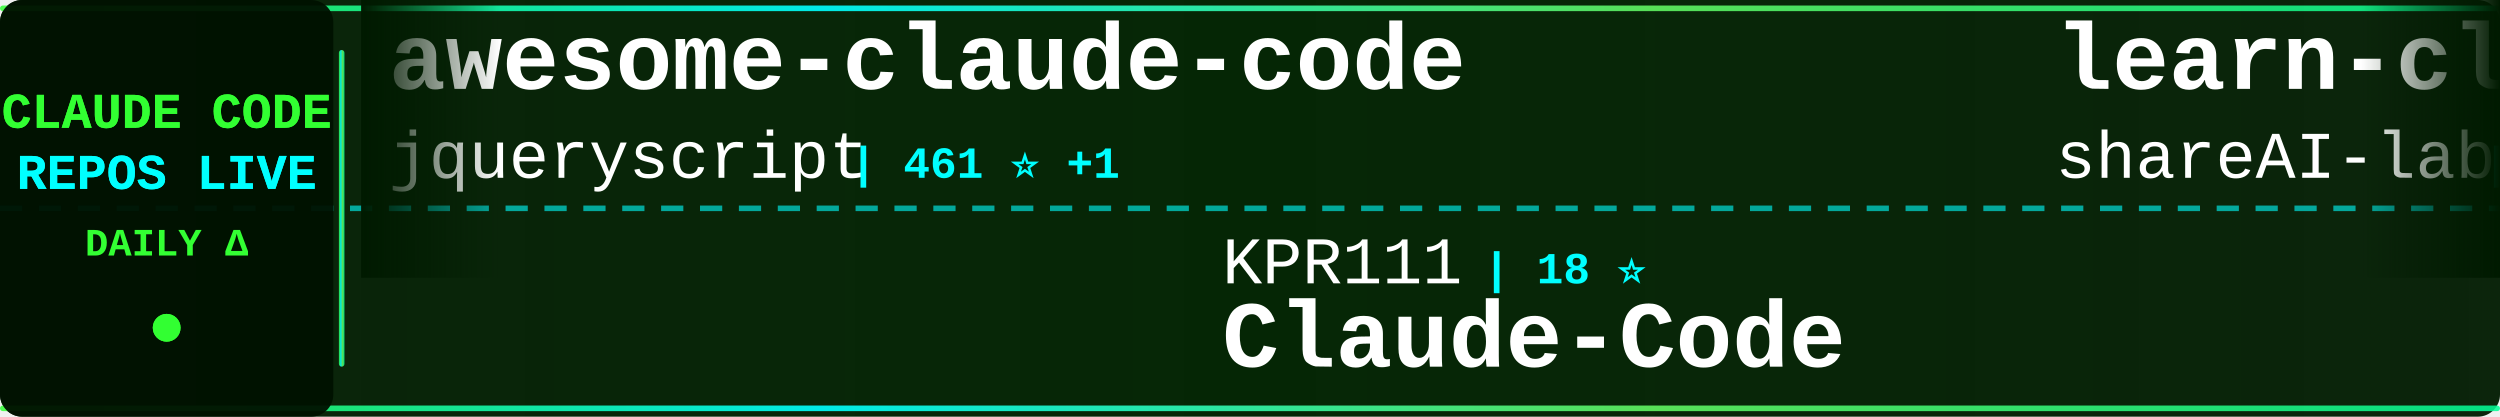
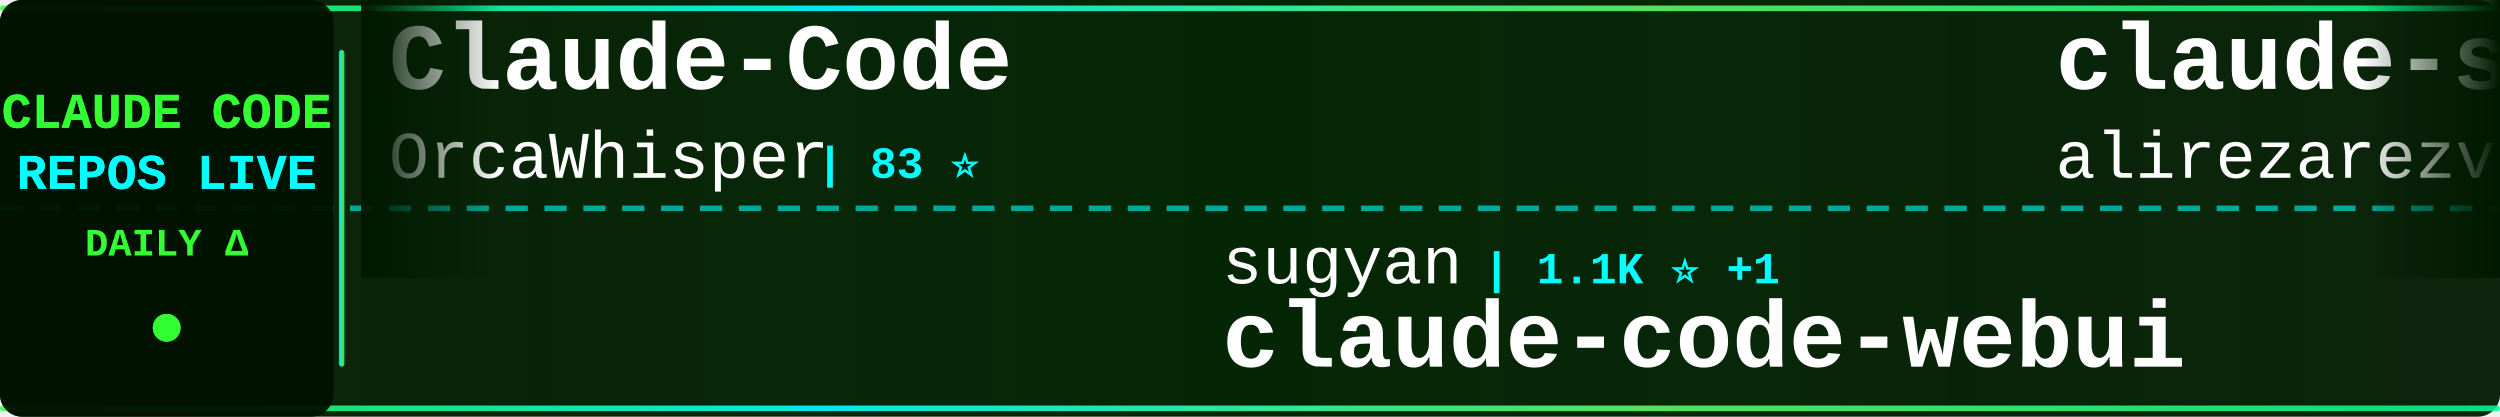
<svg xmlns="http://www.w3.org/2000/svg" width="900" height="150">
  <defs>
    <linearGradient id="tickerBg" x1="0%" y1="0%" x2="100%" y2="0%">
      <stop offset="0%" style="stop-color:#001a00;stop-opacity:0.95" />
      <stop offset="50%" style="stop-color:#002200;stop-opacity:0.98" />
      <stop offset="100%" style="stop-color:#001a00;stop-opacity:0.95" />
    </linearGradient>
    <linearGradient id="borderGrad" x1="0%" y1="0%" x2="100%" y2="0%">
      <stop offset="0%" style="stop-color:#33ff33;stop-opacity:0.85">
        <animate attributeName="stop-opacity" values="0.85;1;0.85" dur="2s" repeatCount="indefinite" />
      </stop>
      <stop offset="33%" style="stop-color:#00ffff;stop-opacity:0.9">
        <animate attributeName="stop-opacity" values="0.9;1;0.9" dur="2.2s" repeatCount="indefinite" />
      </stop>
      <stop offset="66%" style="stop-color:#66ff66;stop-opacity:0.85">
        <animate attributeName="stop-opacity" values="0.85;1;0.85" dur="1.8s" repeatCount="indefinite" />
      </stop>
      <stop offset="100%" style="stop-color:#00ff99;stop-opacity:0.85">
        <animate attributeName="stop-opacity" values="0.85;1;0.85" dur="2s" repeatCount="indefinite" />
      </stop>
    </linearGradient>
    <filter id="textGlow">
      <feGaussianBlur stdDeviation="0.1" result="coloredBlur" />
      <feMerge>
        <feMergeNode in="coloredBlur" />
        <feMergeNode in="SourceGraphic" />
      </feMerge>
    </filter>
    <filter id="metricGlow">
      <feGaussianBlur stdDeviation="0.2" result="coloredBlur" />
      <feMerge>
        <feMergeNode in="coloredBlur" />
        <feMergeNode in="SourceGraphic" />
      </feMerge>
    </filter>
    <linearGradient id="leftFade" x1="0%" y1="0%" x2="100%" y2="0%">
      <stop offset="0%" style="stop-color:#001a00;stop-opacity:1" />
      <stop offset="100%" style="stop-color:#001a00;stop-opacity:0" />
    </linearGradient>
    <linearGradient id="rightFade" x1="0%" y1="0%" x2="100%" y2="0%">
      <stop offset="0%" style="stop-color:#001a00;stop-opacity:0" />
      <stop offset="100%" style="stop-color:#001a00;stop-opacity:1" />
    </linearGradient>
  </defs>
  <rect width="900" height="150" fill="url(#tickerBg)" rx="8" />
  <rect x="0" y="2" width="900" height="2" fill="url(#borderGrad)" rx="1" />
  <rect x="0" y="146" width="900" height="2" fill="url(#borderGrad)" rx="1" />
  <line x1="0" y1="75" x2="900" y2="75" stroke="#00ffff" stroke-width="2" stroke-dasharray="8 6" opacity="0.6" />
  <rect x="0" y="0" width="120" height="150" fill="#001100" opacity="0.95" rx="8" />
  <text x="60" y="46" font-family="'Courier New', monospace" font-size="18" font-weight="bold" fill="#33ff33" text-anchor="middle" filter="url(#textGlow)">
    CLAUDE CODE
  </text>
  <text x="60" y="68" font-family="'Courier New', monospace" font-size="18" font-weight="bold" fill="#00ffff" text-anchor="middle" filter="url(#textGlow)">
    REPOS LIVE
  </text>
  <text x="60" y="92" font-family="'Courier New', monospace" font-size="14" font-weight="bold" fill="#33ff33" text-anchor="middle">
    DAILY Δ
  </text>
  <circle cx="60" cy="118" r="5" fill="#33ff33" filter="url(#metricGlow)">
    <animate attributeName="r" values="4;6;4" dur="1.5s" repeatCount="indefinite" />
    <animate attributeName="opacity" values="0.6;1;0.6" dur="1.5s" repeatCount="indefinite" />
  </circle>
  <rect x="122" y="18" width="2" height="114" fill="url(#borderGrad)" rx="1" />
  <clipPath id="tickerClip">
    <rect x="130" y="0" width="770" height="150" />
  </clipPath>
  <g clip-path="url(#tickerClip)">
    <g id="tickerItems">
      <animateTransform attributeName="transform" attributeType="XML" type="translate" from="0 0" to="-3000 0" dur="54s" repeatCount="indefinite" />
      <g transform="translate(0, 0)">
-         <text x="140" y="32" font-family="'Courier New', monospace" font-size="34" font-weight="bold" fill="#ffffff">awesome-claude-code</text>
-         <text x="140" y="64" font-family="'Courier New', monospace" font-size="24" font-weight="normal" fill="#ffffff" opacity="1.0">jqueryscript</text>
-         <text x="306" y="64" font-family="'Courier New', monospace" font-size="16" font-weight="bold" fill="#00ffff"> | 461 ⭐ +1</text>
+         <text x="140" y="32" font-family="'Courier New', monospace" font-size="34" font-weight="bold" fill="#ffffff">Claude-Code</text>
+         <text x="140" y="64" font-family="'Courier New', monospace" font-size="24" font-weight="normal" fill="#ffffff" opacity="1.0">OrcaWhisper</text>
+         <text x="294" y="64" font-family="'Courier New', monospace" font-size="16" font-weight="bold" fill="#00ffff"> | 83 ⭐</text>
      </g>
      <g transform="translate(300, 0)">
-         <text x="140" y="102" font-family="'Courier New', monospace" font-size="24" font-weight="normal" fill="#ffffff" opacity="1.0">KPR111</text>
-         <text x="234" y="102" font-family="'Courier New', monospace" font-size="16" font-weight="bold" fill="#00ffff"> | 18 ⭐</text>
-         <text x="140" y="132" font-family="'Courier New', monospace" font-size="34" font-weight="bold" fill="#ffffff">Claude-Code</text>
+         <text x="140" y="102" font-family="'Courier New', monospace" font-size="24" font-weight="normal" fill="#ffffff" opacity="1.0">sugyan</text>
+         <text x="234" y="102" font-family="'Courier New', monospace" font-size="16" font-weight="bold" fill="#00ffff"> | 1.1K ⭐ +1</text>
+         <text x="140" y="132" font-family="'Courier New', monospace" font-size="34" font-weight="bold" fill="#ffffff">claude-code-webui</text>
      </g>
      <g transform="translate(600, 0)">
+         <text x="140" y="32" font-family="'Courier New', monospace" font-size="34" font-weight="bold" fill="#ffffff">claude-skills</text>
+         <text x="140" y="64" font-family="'Courier New', monospace" font-size="24" font-weight="normal" fill="#ffffff" opacity="1.0">alirezarezvani</text>
+         <text x="330" y="64" font-family="'Courier New', monospace" font-size="16" font-weight="bold" fill="#00ffff"> | 22.1K ⭐ +229</text>
+       </g>
+       <g transform="translate(900, 0)">
+         <text x="140" y="102" font-family="'Courier New', monospace" font-size="24" font-weight="normal" fill="#ffffff" opacity="1.0">lorryjovens-hub</text>
+         <text x="342" y="102" font-family="'Courier New', monospace" font-size="16" font-weight="bold" fill="#00ffff"> | 1.7K ⭐</text>
+         <text x="140" y="132" font-family="'Courier New', monospace" font-size="34" font-weight="bold" fill="#ffffff">claude-code-rust</text>
+       </g>
+       <g transform="translate(1200, 0)">
+         <text x="140" y="32" font-family="'Courier New', monospace" font-size="34" font-weight="bold" fill="#ffffff">awesome-claude-code-suba...</text>
+         <text x="140" y="64" font-family="'Courier New', monospace" font-size="24" font-weight="normal" fill="#ffffff" opacity="1.0">VoltAgent</text>
+         <text x="270" y="64" font-family="'Courier New', monospace" font-size="16" font-weight="bold" fill="#00ffff"> | 23.2K ⭐ +40</text>
+       </g>
+       <g transform="translate(1500, 0)">
+         <text x="140" y="102" font-family="'Courier New', monospace" font-size="24" font-weight="normal" fill="#ffffff" opacity="1.0">chauncygu</text>
+         <text x="270" y="102" font-family="'Courier New', monospace" font-size="16" font-weight="bold" fill="#00ffff"> | 2.8K ⭐ +3</text>
+         <text x="140" y="132" font-family="'Courier New', monospace" font-size="34" font-weight="bold" fill="#ffffff">collection-claude-code-s...</text>
+       </g>
+       <g transform="translate(1800, 0)">
        <text x="140" y="32" font-family="'Courier New', monospace" font-size="34" font-weight="bold" fill="#ffffff">learn-claude-code</text>
        <text x="140" y="64" font-family="'Courier New', monospace" font-size="24" font-weight="normal" fill="#ffffff" opacity="1.0">shareAI-lab</text>
-         <text x="294" y="64" font-family="'Courier New', monospace" font-size="16" font-weight="bold" fill="#00ffff"> | 70.6K ⭐ +130</text>
-       </g>
-       <g transform="translate(900, 0)">
-         <text x="140" y="102" font-family="'Courier New', monospace" font-size="24" font-weight="normal" fill="#ffffff" opacity="1.0">Yeachan-Heo</text>
-         <text x="294" y="102" font-family="'Courier New', monospace" font-size="16" font-weight="bold" fill="#00ffff"> | 37.6K ⭐ +36</text>
-         <text x="140" y="132" font-family="'Courier New', monospace" font-size="34" font-weight="bold" fill="#ffffff">oh-my-claudecode</text>
-       </g>
-       <g transform="translate(1200, 0)">
-         <text x="140" y="32" font-family="'Courier New', monospace" font-size="34" font-weight="bold" fill="#ffffff">awesome-claude-code-tool...</text>
-         <text x="140" y="64" font-family="'Courier New', monospace" font-size="24" font-weight="normal" fill="#ffffff" opacity="1.0">rohitg00</text>
-         <text x="258" y="64" font-family="'Courier New', monospace" font-size="16" font-weight="bold" fill="#00ffff"> | 2.3K ⭐ +9</text>
-       </g>
-       <g transform="translate(1500, 0)">
-         <text x="140" y="102" font-family="'Courier New', monospace" font-size="24" font-weight="normal" fill="#ffffff" opacity="1.0">edmund-io</text>
-         <text x="270" y="102" font-family="'Courier New', monospace" font-size="16" font-weight="bold" fill="#00ffff"> | 1.5K ⭐</text>
-         <text x="140" y="132" font-family="'Courier New', monospace" font-size="34" font-weight="bold" fill="#ffffff">edmunds-claude-code</text>
-       </g>
-       <g transform="translate(1800, 0)">
-         <text x="140" y="32" font-family="'Courier New', monospace" font-size="34" font-weight="bold" fill="#ffffff">skills</text>
-         <text x="140" y="64" font-family="'Courier New', monospace" font-size="24" font-weight="normal" fill="#ffffff" opacity="1.0">anthropics</text>
-         <text x="282" y="64" font-family="'Courier New', monospace" font-size="16" font-weight="bold" fill="#00ffff"> | 160.1K ⭐ +315</text>
+         <text x="294" y="64" font-family="'Courier New', monospace" font-size="16" font-weight="bold" fill="#00ffff"> | 70.6K ⭐ +122</text>
      </g>
      <g transform="translate(2100, 0)">
-         <text x="140" y="102" font-family="'Courier New', monospace" font-size="24" font-weight="normal" fill="#ffffff" opacity="1.0">RichardAtCT</text>
-         <text x="294" y="102" font-family="'Courier New', monospace" font-size="16" font-weight="bold" fill="#00ffff"> | 2.7K ⭐</text>
-         <text x="140" y="132" font-family="'Courier New', monospace" font-size="34" font-weight="bold" fill="#ffffff">claude-code-telegram</text>
+         <text x="140" y="102" font-family="'Courier New', monospace" font-size="24" font-weight="normal" fill="#ffffff" opacity="1.0">pedrohcgs</text>
+         <text x="270" y="102" font-family="'Courier New', monospace" font-size="16" font-weight="bold" fill="#00ffff"> | 1.4K ⭐ +6</text>
+         <text x="140" y="132" font-family="'Courier New', monospace" font-size="34" font-weight="bold" fill="#ffffff">claude-code-my-workflow</text>
      </g>
      <g transform="translate(2400, 0)">
-         <text x="140" y="32" font-family="'Courier New', monospace" font-size="34" font-weight="bold" fill="#ffffff">claude-code-system-promp...</text>
-         <text x="140" y="64" font-family="'Courier New', monospace" font-size="24" font-weight="normal" fill="#ffffff" opacity="1.0">Piebald-AI</text>
-         <text x="282" y="64" font-family="'Courier New', monospace" font-size="16" font-weight="bold" fill="#00ffff"> | 11.7K ⭐ +22</text>
+         <text x="140" y="32" font-family="'Courier New', monospace" font-size="34" font-weight="bold" fill="#ffffff">sc-claude-code-files</text>
+         <text x="140" y="64" font-family="'Courier New', monospace" font-size="24" font-weight="normal" fill="#ffffff" opacity="1.0">https-deeplearning-ai</text>
+         <text x="414" y="64" font-family="'Courier New', monospace" font-size="16" font-weight="bold" fill="#00ffff"> | 534 ⭐</text>
      </g>
      <g transform="translate(2700, 0)">
-         <text x="140" y="102" font-family="'Courier New', monospace" font-size="24" font-weight="normal" fill="#ffffff" opacity="1.0">anthropics</text>
-         <text x="282" y="102" font-family="'Courier New', monospace" font-size="16" font-weight="bold" fill="#00ffff"> | 5.5K ⭐ +7</text>
-         <text x="140" y="132" font-family="'Courier New', monospace" font-size="34" font-weight="bold" fill="#ffffff">claude-code-security-rev...</text>
+         <text x="140" y="102" font-family="'Courier New', monospace" font-size="24" font-weight="normal" fill="#ffffff" opacity="1.0">AICoderTudou</text>
+         <text x="306" y="102" font-family="'Courier New', monospace" font-size="16" font-weight="bold" fill="#00ffff"> | 498 ⭐</text>
+         <text x="140" y="132" font-family="'Courier New', monospace" font-size="34" font-weight="bold" fill="#ffffff">claude-code-tudou</text>
      </g>
      <g transform="translate(3000, 0)">
-         <text x="140" y="32" font-family="'Courier New', monospace" font-size="34" font-weight="bold" fill="#ffffff">awesome-claude-code</text>
-         <text x="140" y="64" font-family="'Courier New', monospace" font-size="24" font-weight="normal" fill="#ffffff" opacity="1.0">jqueryscript</text>
-         <text x="306" y="64" font-family="'Courier New', monospace" font-size="16" font-weight="bold" fill="#00ffff"> | 461 ⭐ +1</text>
+         <text x="140" y="32" font-family="'Courier New', monospace" font-size="34" font-weight="bold" fill="#ffffff">Claude-Code</text>
+         <text x="140" y="64" font-family="'Courier New', monospace" font-size="24" font-weight="normal" fill="#ffffff" opacity="1.0">OrcaWhisper</text>
+         <text x="294" y="64" font-family="'Courier New', monospace" font-size="16" font-weight="bold" fill="#00ffff"> | 83 ⭐</text>
      </g>
      <g transform="translate(3300, 0)">
-         <text x="140" y="102" font-family="'Courier New', monospace" font-size="24" font-weight="normal" fill="#ffffff" opacity="1.0">KPR111</text>
-         <text x="234" y="102" font-family="'Courier New', monospace" font-size="16" font-weight="bold" fill="#00ffff"> | 18 ⭐</text>
-         <text x="140" y="132" font-family="'Courier New', monospace" font-size="34" font-weight="bold" fill="#ffffff">Claude-Code</text>
+         <text x="140" y="102" font-family="'Courier New', monospace" font-size="24" font-weight="normal" fill="#ffffff" opacity="1.0">sugyan</text>
+         <text x="234" y="102" font-family="'Courier New', monospace" font-size="16" font-weight="bold" fill="#00ffff"> | 1.1K ⭐ +1</text>
+         <text x="140" y="132" font-family="'Courier New', monospace" font-size="34" font-weight="bold" fill="#ffffff">claude-code-webui</text>
      </g>
      <g transform="translate(3600, 0)">
-         <text x="140" y="32" font-family="'Courier New', monospace" font-size="34" font-weight="bold" fill="#ffffff">learn-claude-code</text>
-         <text x="140" y="64" font-family="'Courier New', monospace" font-size="24" font-weight="normal" fill="#ffffff" opacity="1.0">shareAI-lab</text>
-         <text x="294" y="64" font-family="'Courier New', monospace" font-size="16" font-weight="bold" fill="#00ffff"> | 70.6K ⭐ +130</text>
+         <text x="140" y="32" font-family="'Courier New', monospace" font-size="34" font-weight="bold" fill="#ffffff">claude-skills</text>
+         <text x="140" y="64" font-family="'Courier New', monospace" font-size="24" font-weight="normal" fill="#ffffff" opacity="1.0">alirezarezvani</text>
+         <text x="330" y="64" font-family="'Courier New', monospace" font-size="16" font-weight="bold" fill="#00ffff"> | 22.1K ⭐ +229</text>
      </g>
      <g transform="translate(3900, 0)">
-         <text x="140" y="102" font-family="'Courier New', monospace" font-size="24" font-weight="normal" fill="#ffffff" opacity="1.0">Yeachan-Heo</text>
-         <text x="294" y="102" font-family="'Courier New', monospace" font-size="16" font-weight="bold" fill="#00ffff"> | 37.6K ⭐ +36</text>
-         <text x="140" y="132" font-family="'Courier New', monospace" font-size="34" font-weight="bold" fill="#ffffff">oh-my-claudecode</text>
+         <text x="140" y="102" font-family="'Courier New', monospace" font-size="24" font-weight="normal" fill="#ffffff" opacity="1.0">lorryjovens-hub</text>
+         <text x="342" y="102" font-family="'Courier New', monospace" font-size="16" font-weight="bold" fill="#00ffff"> | 1.7K ⭐</text>
+         <text x="140" y="132" font-family="'Courier New', monospace" font-size="34" font-weight="bold" fill="#ffffff">claude-code-rust</text>
      </g>
    </g>
  </g>
  <rect x="130" y="0" width="50" height="100" fill="url(#leftFade)" />
  <rect x="850" y="0" width="50" height="100" fill="url(#rightFade)" />
</svg>
